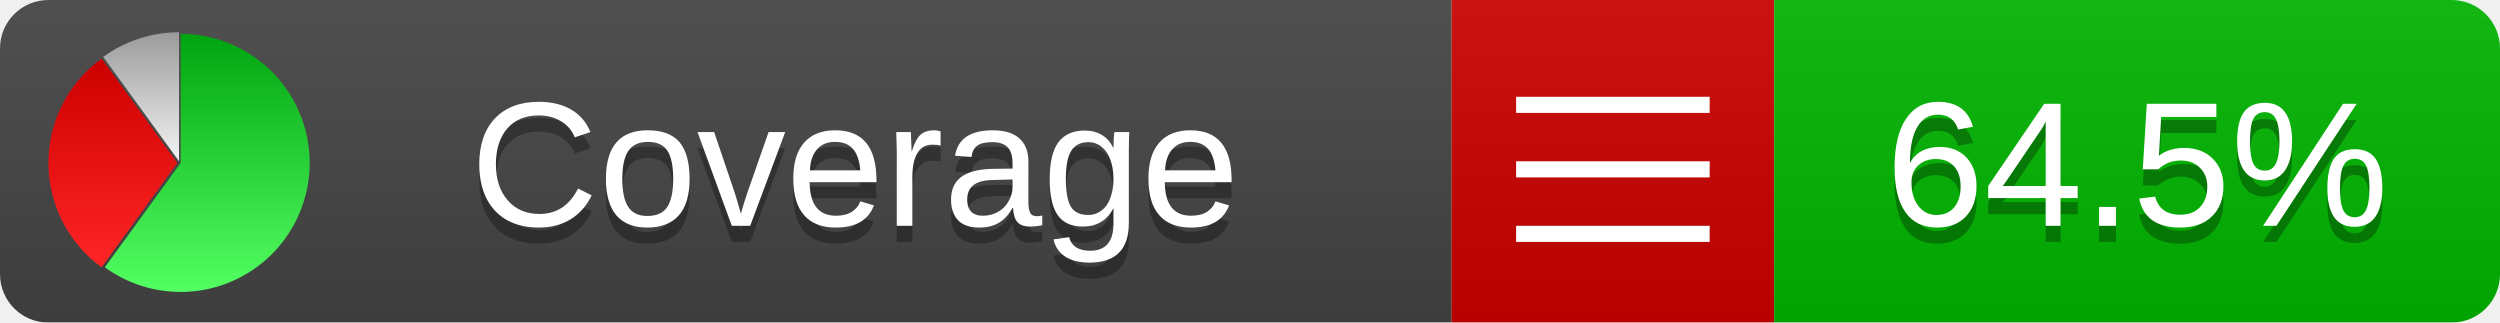
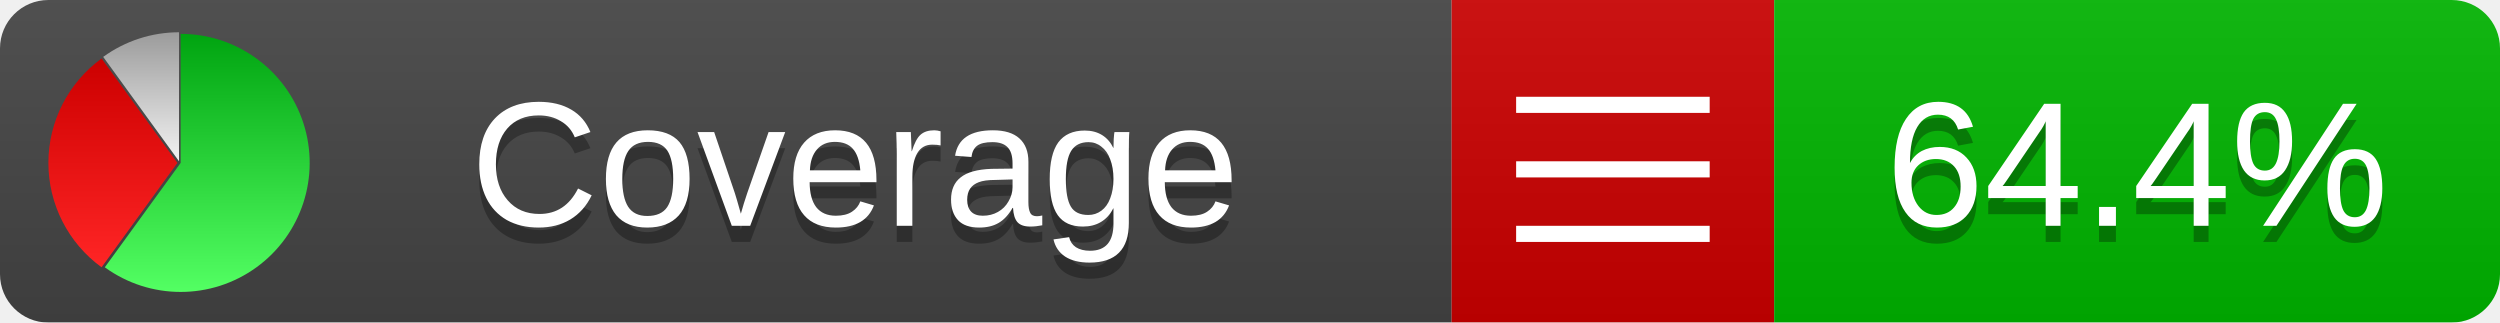
<svg xmlns="http://www.w3.org/2000/svg" xmlns:xlink="http://www.w3.org/1999/xlink" width="155" height="20">
  <style type="text/css">
          
            @keyframes fadeout {
              0 % { visibility: visible; opacity: 1; }
              40% { visibility: visible; opacity: 1; }
              50% { visibility: hidden; opacity: 0; }
              90% { visibility: hidden; opacity: 0; }
              100% { visibility: visible; opacity: 1; }
            }
            @keyframes fadein {
              0% { visibility: hidden; opacity: 0; }
              40% { visibility: hidden; opacity: 0; }
              50% { visibility: visible; opacity: 1; }
              90% { visibility: visible; opacity: 1; }
              100% { visibility: hidden; opacity: 0; }
            }
            .linecoverage {
                animation-duration: 10s;
                animation-name: fadeout;
                animation-iteration-count: infinite;
            }
            .branchcoverage {
                animation-duration: 10s;
                animation-name: fadein;
                animation-iteration-count: infinite;
            }
          
    </style>
  <defs>
    <linearGradient id="gradient" x2="0" y2="100%">
      <stop offset="0" stop-color="#bbb" stop-opacity=".1" />
      <stop offset="1" stop-opacity=".1" />
    </linearGradient>
    <linearGradient id="green" x2="0" y2="100%">
      <stop offset="0" stop-color="#00A410" />
      <stop offset="1" stop-color="#53FF63" />
    </linearGradient>
    <linearGradient id="red" x2="0" y2="100%">
      <stop offset="0" stop-color="#C00" />
      <stop offset="1" stop-color="#FF2525" />
    </linearGradient>
    <linearGradient id="gray" x2="0" y2="100%">
      <stop offset="0" stop-color="#9B9B9B" />
      <stop offset="1" stop-color="#F3F3F3" />
    </linearGradient>
    <mask id="mask">
      <rect width="155" height="20" rx="3" fill="#fff" />
    </mask>
    <g id="icon">
      <path style="fill:url(#green);" d="M205,202.5 l0,-200 a200,200 0 1,1 -117.558,361.803 z" />
      <path style="fill:url(#red);" d="M200,202.5 l-117.558,161.803 a200,200 0 0,1 0,-323.607 z" />
      <path style="fill:url(#gray);" d="M202.5,200 l-117.558,-161.803 a200,200 0 0,1 117.558,-38.196 z" />
    </g>
  </defs>
  <g mask="url(#mask)">
    <rect x="0" y="0" width="90" height="20" fill="#444" />
    <rect x="90" y="0" width="20" height="20" fill="#c00" />
    <rect x="110" y="0" width="45" height="20" fill="#00B600" />
    <rect x="0" y="0" width="155" height="20" fill="url(#gradient)" />
  </g>
  <g>
    <path class="" stroke="#fff" d="M94 6.5 h12 M94 10.5 h12 M94 14.5 h12" />
  </g>
  <g fill="#fff" text-anchor="middle" font-family="Verdana,Arial,Geneva,sans-serif" font-size="11">
    <a xlink:href="https://github.com/danielpalme/ReportGenerator" target="_top">
      <use xlink:href="#icon" transform="translate(3,2) scale(.04)" />
    </a>
    <text x="53" y="15" fill="#010101" fill-opacity=".3">Coverage</text>
    <text x="53" y="14" fill="#fff">Coverage</text>
-     <text class="" x="132.5" y="15" fill="#010101" fill-opacity=".3">64.5%</text>
-     <text class="" x="132.5" y="14">64.5%</text>
+     <text class="" x="132.5" y="15" fill="#010101" fill-opacity=".3">64.4%</text>
+     <text class="" x="132.5" y="14">64.4%</text>
  </g>
  <g>
    <rect class="" x="90" y="0" width="65" height="20" fill-opacity="0" />
  </g>
</svg>
